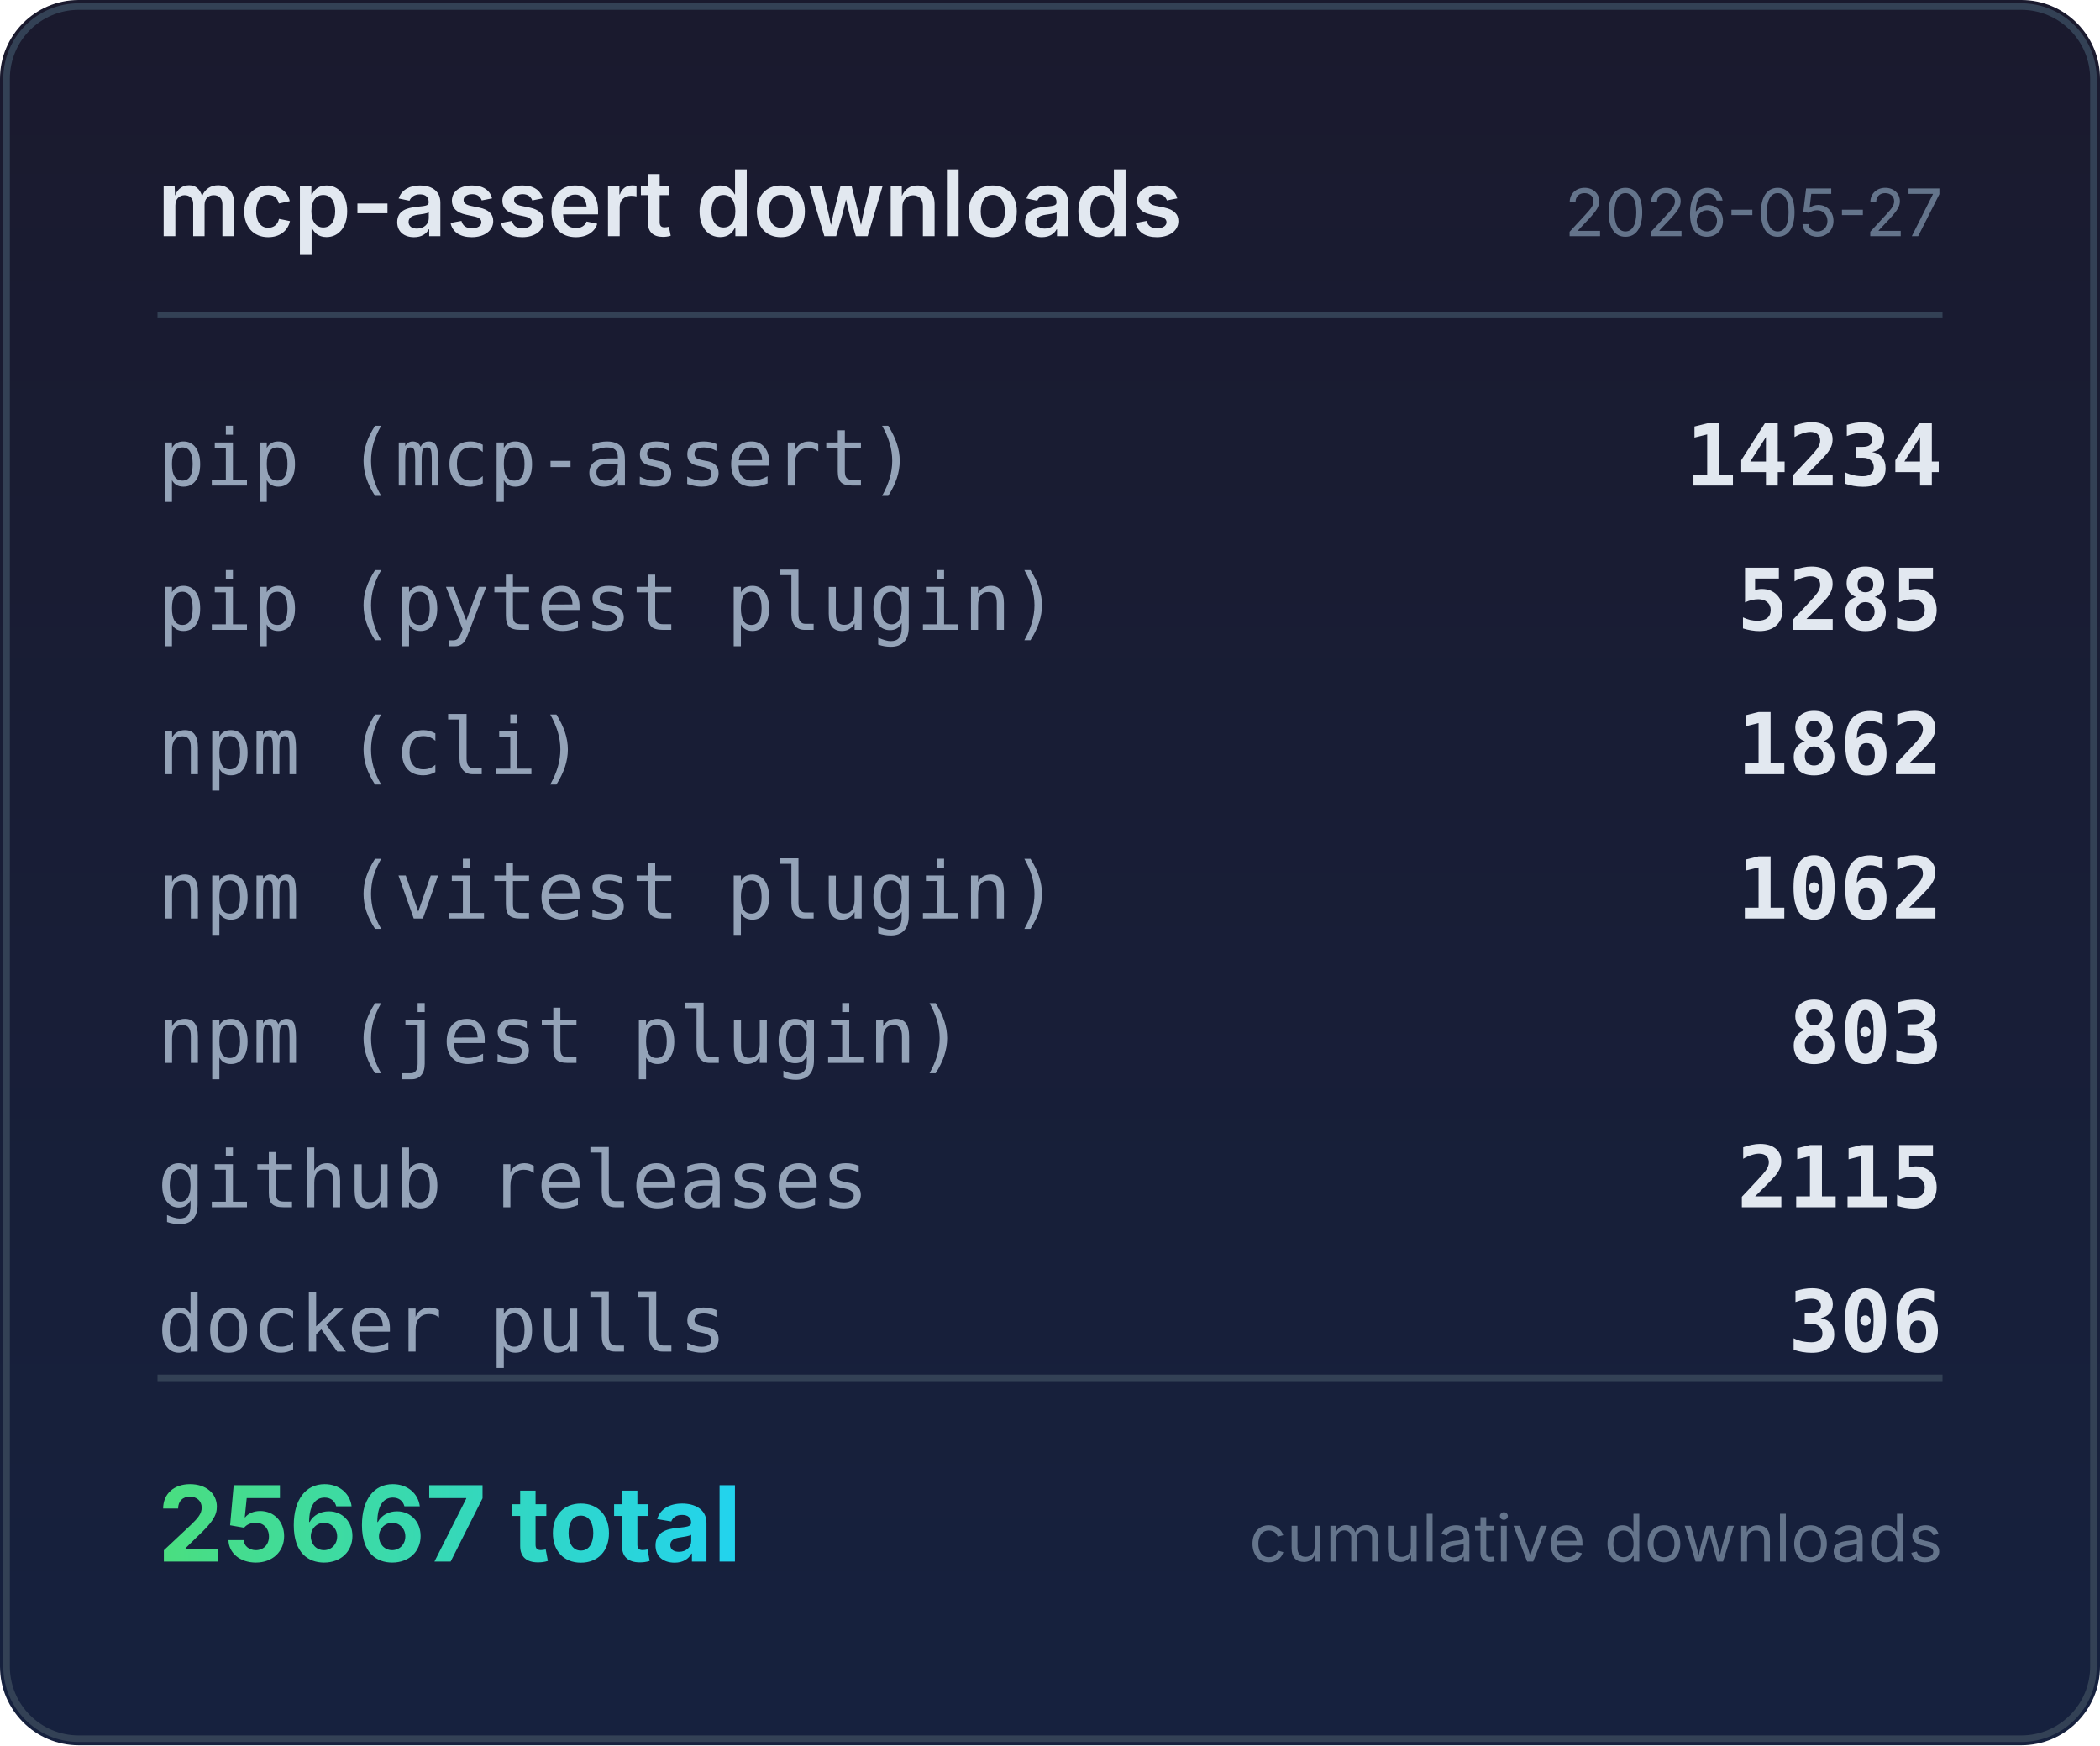
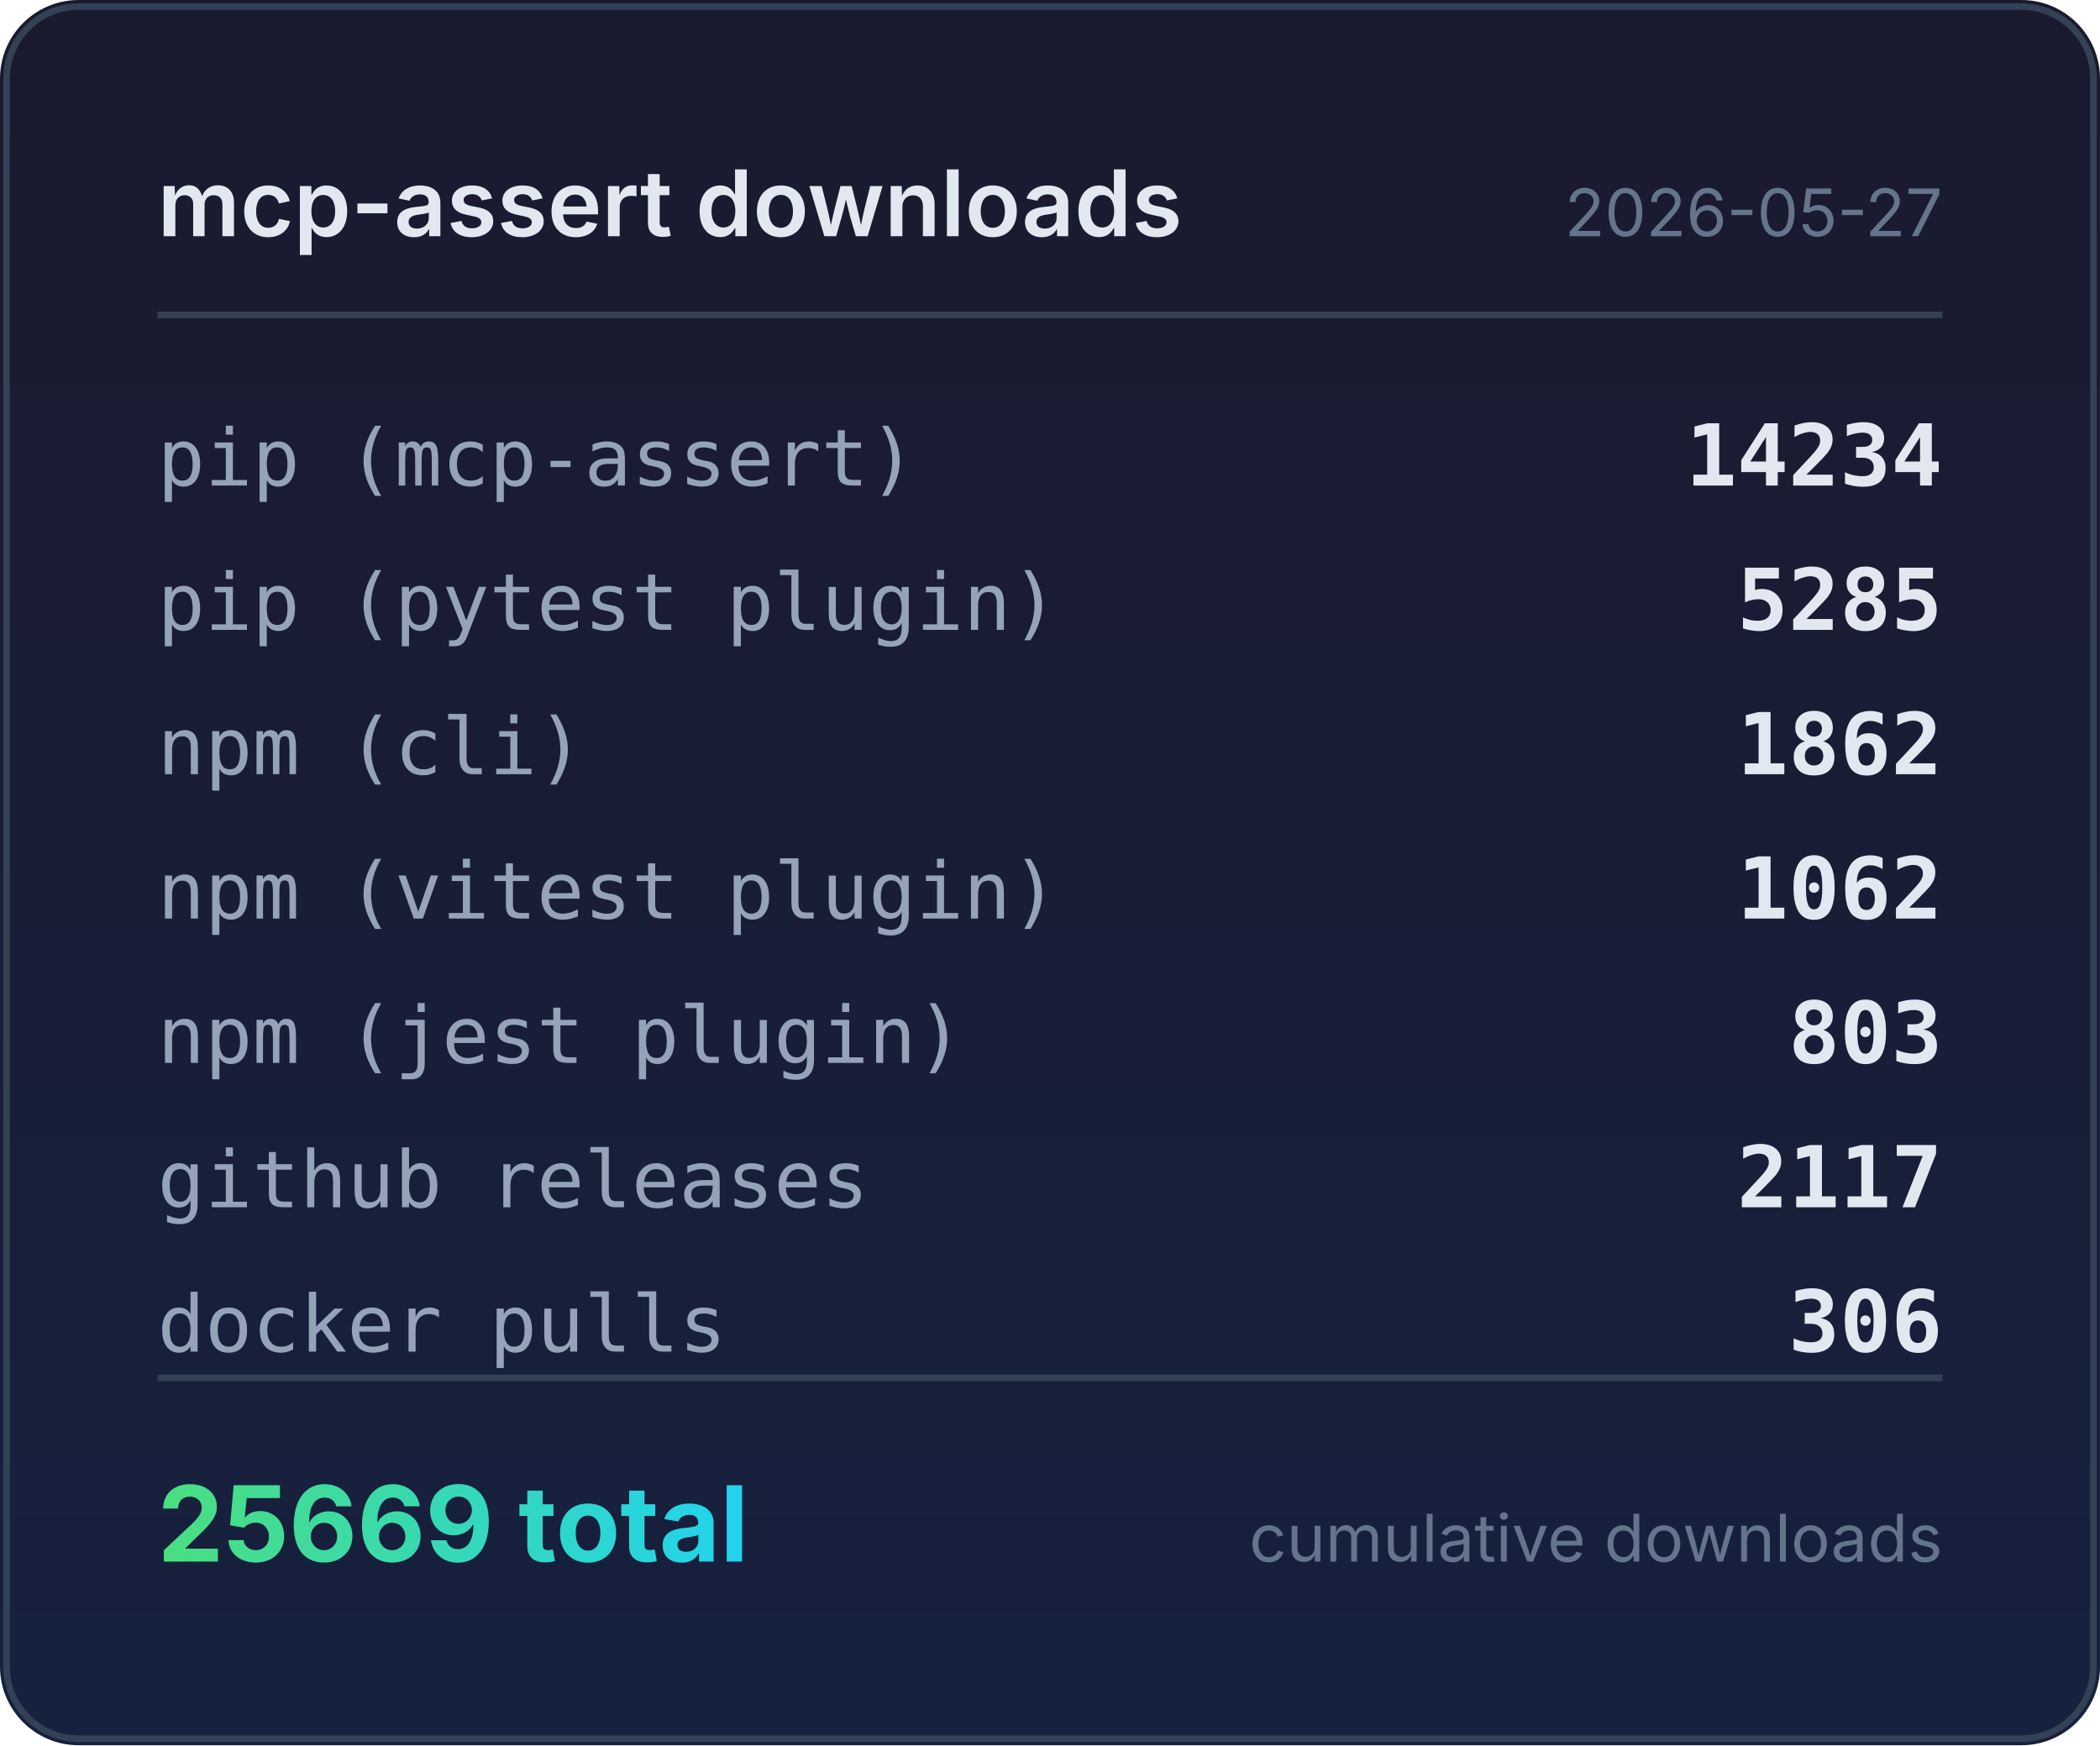
<svg xmlns="http://www.w3.org/2000/svg" width="320" height="266" viewBox="0 0 320 266">
  <defs>
    <linearGradient id="bg" x1="0" y1="0" x2="0" y2="1">
      <stop offset="0%" stop-color="#1a1a2e" />
      <stop offset="100%" stop-color="#16213e" />
    </linearGradient>
    <linearGradient id="accent" x1="0" y1="0" x2="1" y2="0">
      <stop offset="0%" stop-color="#4ade80" />
      <stop offset="100%" stop-color="#22d3ee" />
    </linearGradient>
  </defs>
  <rect width="320" height="266" rx="12" fill="url(#bg)" />
  <rect x="1" y="1" width="318" height="264" rx="11" fill="none" stroke="#334155" stroke-width="1" />
  <text x="24" y="36" fill="#e2e8f0" font-family="system-ui,-apple-system,sans-serif" font-size="14" font-weight="600">mcp-assert downloads</text>
  <text x="296" y="36" fill="#64748b" font-family="system-ui,-apple-system,sans-serif" font-size="10" text-anchor="end">2026-05-27</text>
  <line x1="24" y1="48" x2="296" y2="48" stroke="#334155" stroke-width="1" />
  <text x="24" y="74" fill="#94a3b8" font-family="ui-monospace,monospace" font-size="12">pip (mcp-assert)</text>
  <text x="296" y="74" fill="#e2e8f0" font-family="ui-monospace,monospace" font-size="13" font-weight="600" text-anchor="end">14234</text>
  <text x="24" y="96" fill="#94a3b8" font-family="ui-monospace,monospace" font-size="12">pip (pytest plugin)</text>
  <text x="296" y="96" fill="#e2e8f0" font-family="ui-monospace,monospace" font-size="13" font-weight="600" text-anchor="end">5285</text>
  <text x="24" y="118" fill="#94a3b8" font-family="ui-monospace,monospace" font-size="12">npm (cli)</text>
  <text x="296" y="118" fill="#e2e8f0" font-family="ui-monospace,monospace" font-size="13" font-weight="600" text-anchor="end">1862</text>
  <text x="24" y="140" fill="#94a3b8" font-family="ui-monospace,monospace" font-size="12">npm (vitest plugin)</text>
  <text x="296" y="140" fill="#e2e8f0" font-family="ui-monospace,monospace" font-size="13" font-weight="600" text-anchor="end">1062</text>
  <text x="24" y="162" fill="#94a3b8" font-family="ui-monospace,monospace" font-size="12">npm (jest plugin)</text>
  <text x="296" y="162" fill="#e2e8f0" font-family="ui-monospace,monospace" font-size="13" font-weight="600" text-anchor="end">803</text>
  <text x="24" y="184" fill="#94a3b8" font-family="ui-monospace,monospace" font-size="12">github releases</text>
-   <text x="296" y="184" fill="#e2e8f0" font-family="ui-monospace,monospace" font-size="13" font-weight="600" text-anchor="end">2115</text>
+   <text x="296" y="184" fill="#e2e8f0" font-family="ui-monospace,monospace" font-size="13" font-weight="600" text-anchor="end">2117</text>
  <text x="24" y="206" fill="#94a3b8" font-family="ui-monospace,monospace" font-size="12">docker pulls</text>
  <text x="296" y="206" fill="#e2e8f0" font-family="ui-monospace,monospace" font-size="13" font-weight="600" text-anchor="end">306</text>
  <line x1="24" y1="210" x2="296" y2="210" stroke="#334155" stroke-width="1" />
-   <text x="24" y="238" fill="url(#accent)" font-family="system-ui,-apple-system,sans-serif" font-size="16" font-weight="700">25667 total</text>
+   <text x="24" y="238" fill="url(#accent)" font-family="system-ui,-apple-system,sans-serif" font-size="16" font-weight="700">25669 total</text>
  <text x="296" y="238" fill="#64748b" font-family="system-ui,-apple-system,sans-serif" font-size="10" text-anchor="end">cumulative downloads</text>
</svg>
